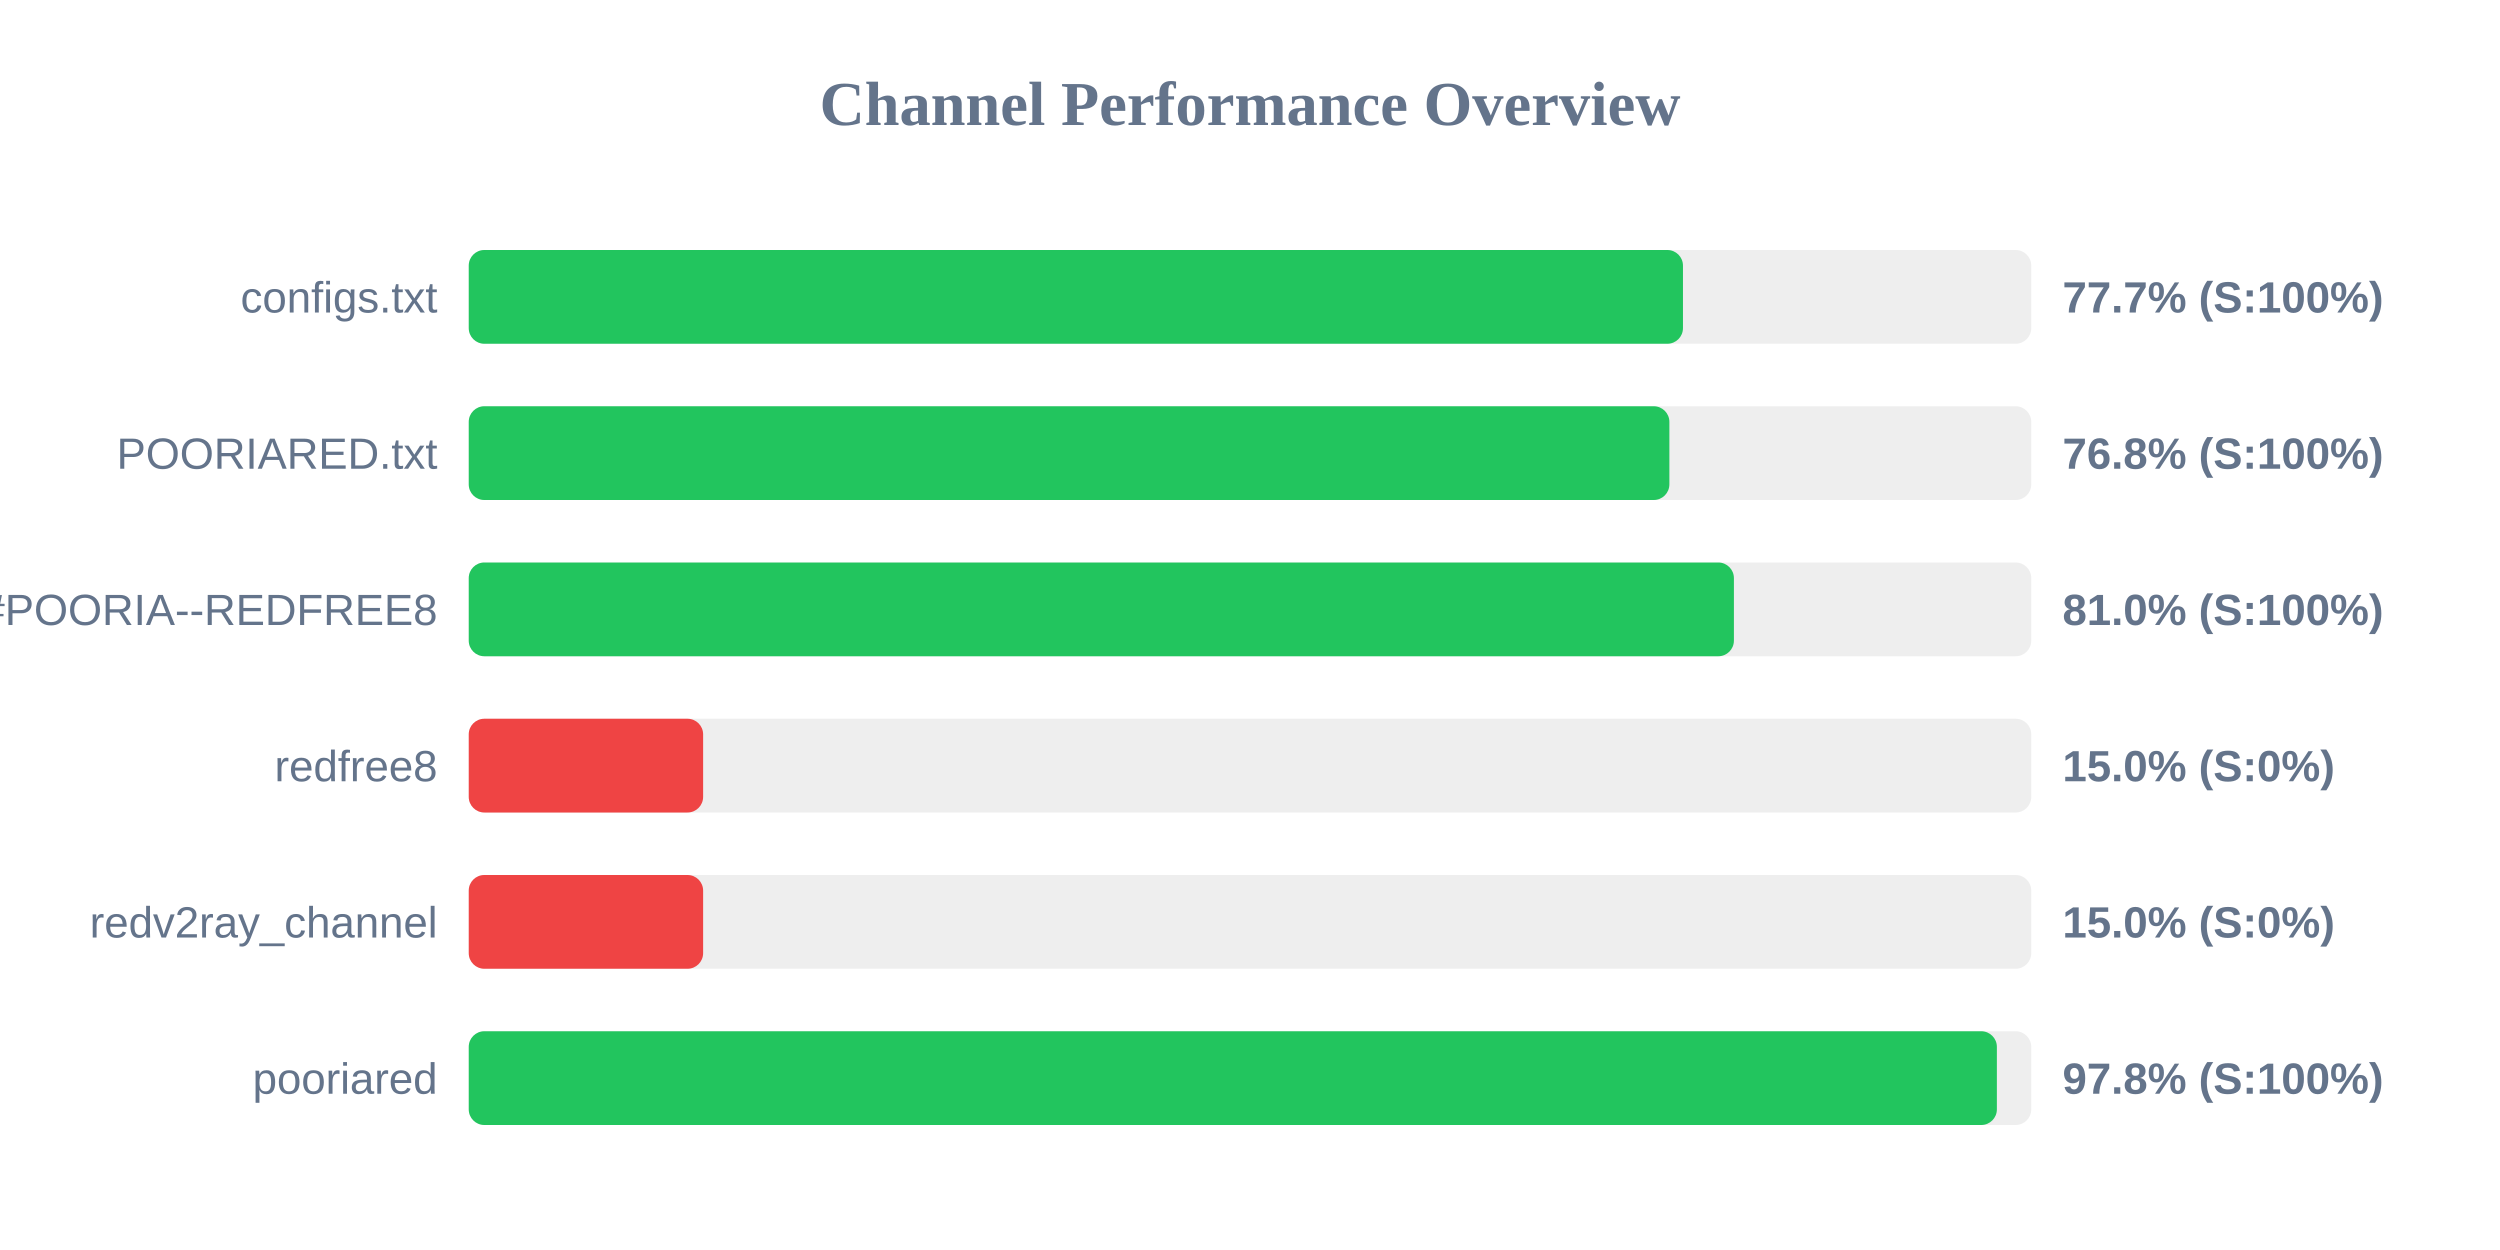
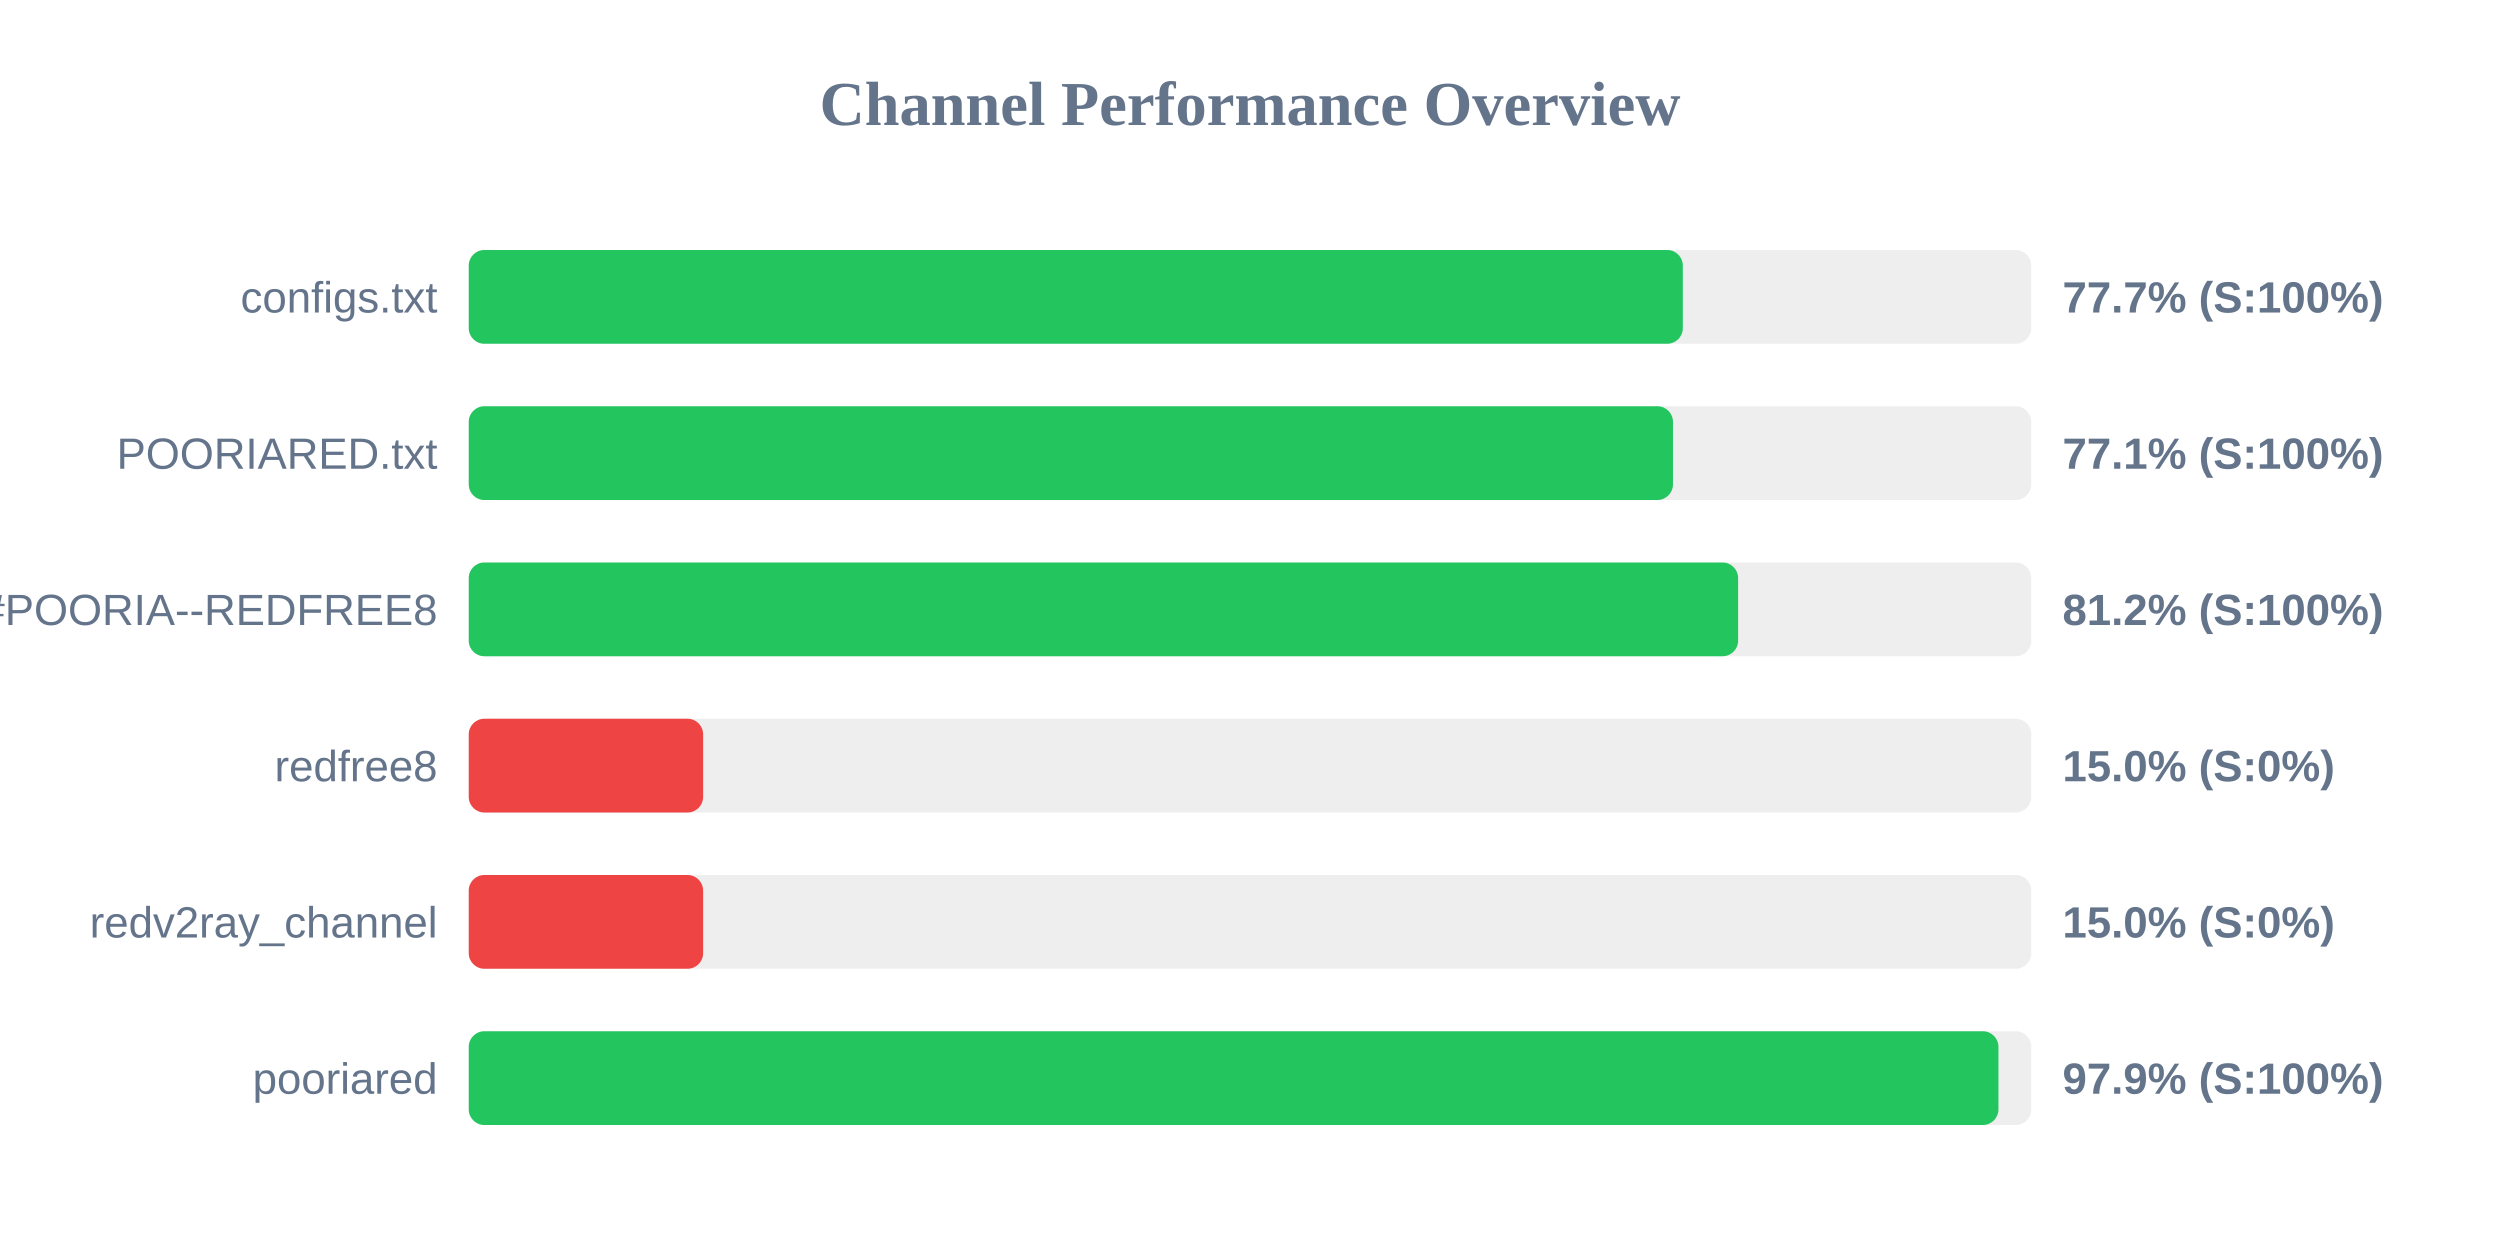
<svg xmlns="http://www.w3.org/2000/svg" width="800" height="400" version="1.1">
  <style>
        .row { font: 14px Arial; fill: #64748b; }
        .score { font: bold 14px Arial; fill: #64748b; }
    </style>
  <text x="400" y="40" text-anchor="middle" font-size="20px" font-weight="bold" fill="#64748b">Channel Performance Overview</text>
  <rect x="150" y="80" width="500" height="30" fill="#eee" rx="5" />
-   <rect x="150" y="80" width="388.55" height="30" fill="#22c55e" rx="5" />
+   <rect x="150" y="80" width="388.5" height="30" fill="#22c55e" rx="5" />
  <text x="140" y="100" text-anchor="end" class="row">configs.txt</text>
  <text x="660" y="100" text-anchor="start" class="score">77.7% (S:100%)</text>
  <rect x="150" y="130" width="500" height="30" fill="#eee" rx="5" />
-   <rect x="150" y="130" width="384.2" height="30" fill="#22c55e" rx="5" />
+   <rect x="150" y="130" width="385.35" height="30" fill="#22c55e" rx="5" />
  <text x="140" y="150" text-anchor="end" class="row">POORIARED.txt</text>
-   <text x="660" y="150" text-anchor="start" class="score">76.8% (S:100%)</text>
+   <text x="660" y="150" text-anchor="start" class="score">77.1% (S:100%)</text>
  <rect x="150" y="180" width="500" height="30" fill="#eee" rx="5" />
-   <rect x="150" y="180" width="404.85" height="30" fill="#22c55e" rx="5" />
+   <rect x="150" y="180" width="406.2" height="30" fill="#22c55e" rx="5" />
  <text x="140" y="200" text-anchor="end" class="row">POORIA--REDFREE8.txt#POORIA--REDFREE8</text>
-   <text x="660" y="200" text-anchor="start" class="score">81.0% (S:100%)</text>
+   <text x="660" y="200" text-anchor="start" class="score">81.2% (S:100%)</text>
  <rect x="150" y="230" width="500" height="30" fill="#eee" rx="5" />
  <rect x="150" y="230" width="75.0" height="30" fill="#ef4444" rx="5" />
  <text x="140" y="250" text-anchor="end" class="row">redfree8</text>
  <text x="660" y="250" text-anchor="start" class="score">15.0% (S:0%)</text>
  <rect x="150" y="280" width="500" height="30" fill="#eee" rx="5" />
  <rect x="150" y="280" width="75.0" height="30" fill="#ef4444" rx="5" />
  <text x="140" y="300" text-anchor="end" class="row">redv2ray_channel</text>
  <text x="660" y="300" text-anchor="start" class="score">15.0% (S:0%)</text>
  <rect x="150" y="330" width="500" height="30" fill="#eee" rx="5" />
-   <rect x="150" y="330" width="489.0" height="30" fill="#22c55e" rx="5" />
+   <rect x="150" y="330" width="489.5" height="30" fill="#22c55e" rx="5" />
  <text x="140" y="350" text-anchor="end" class="row">pooriared</text>
-   <text x="660" y="350" text-anchor="start" class="score">97.8% (S:100%)</text>
+   <text x="660" y="350" text-anchor="start" class="score">97.9% (S:100%)</text>
</svg>
